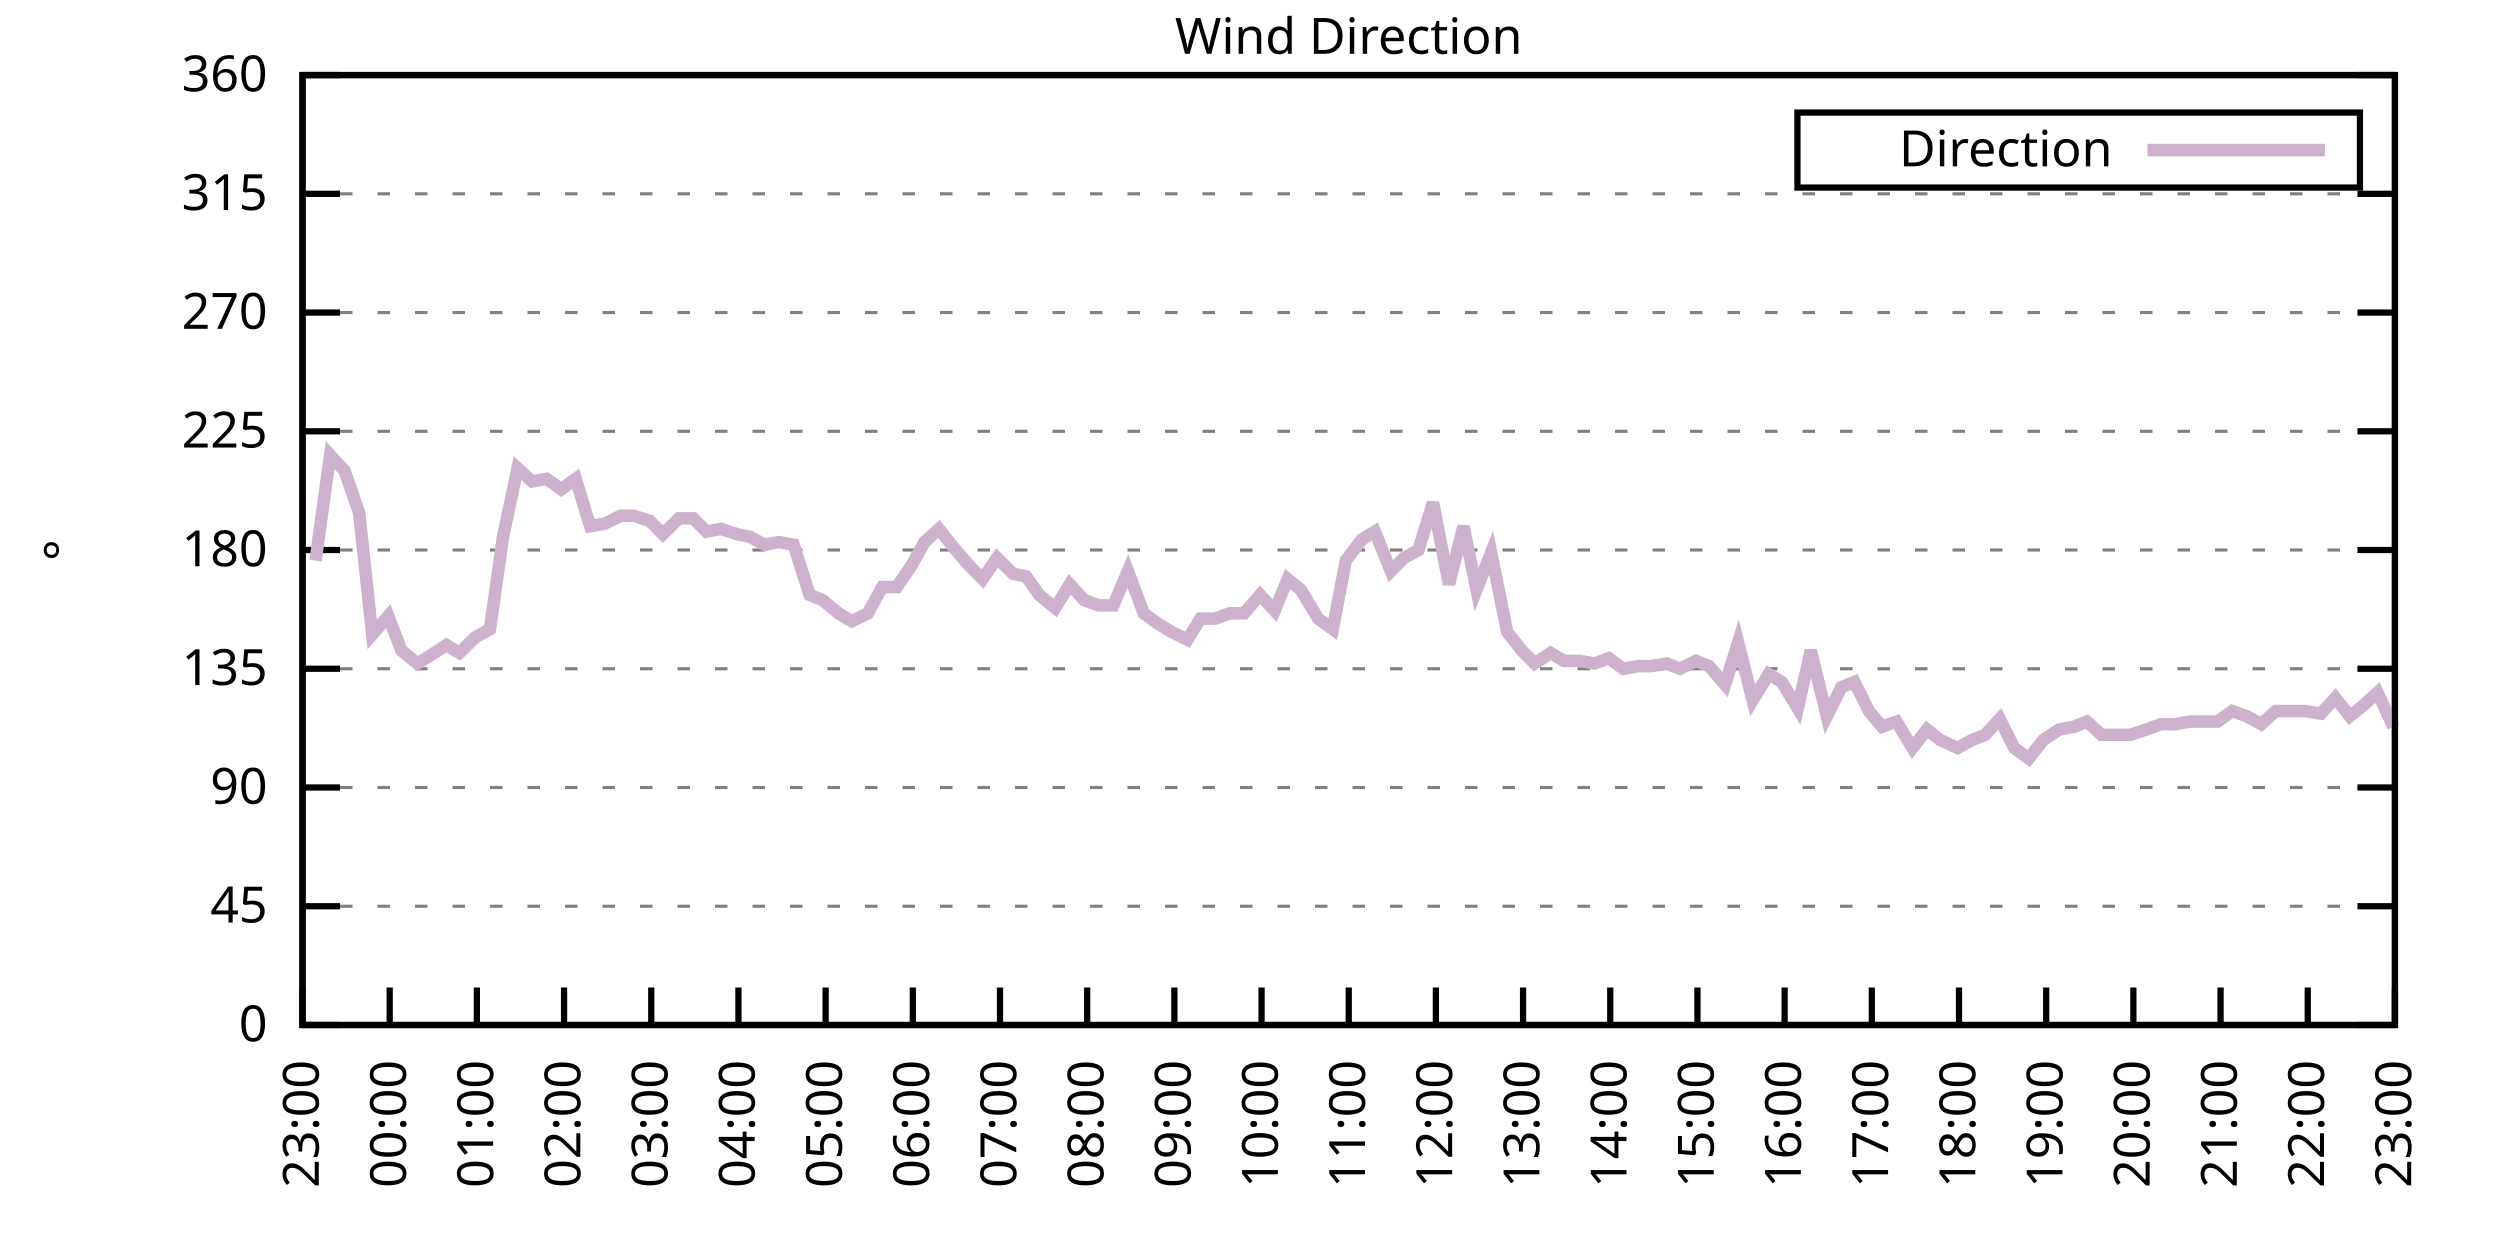
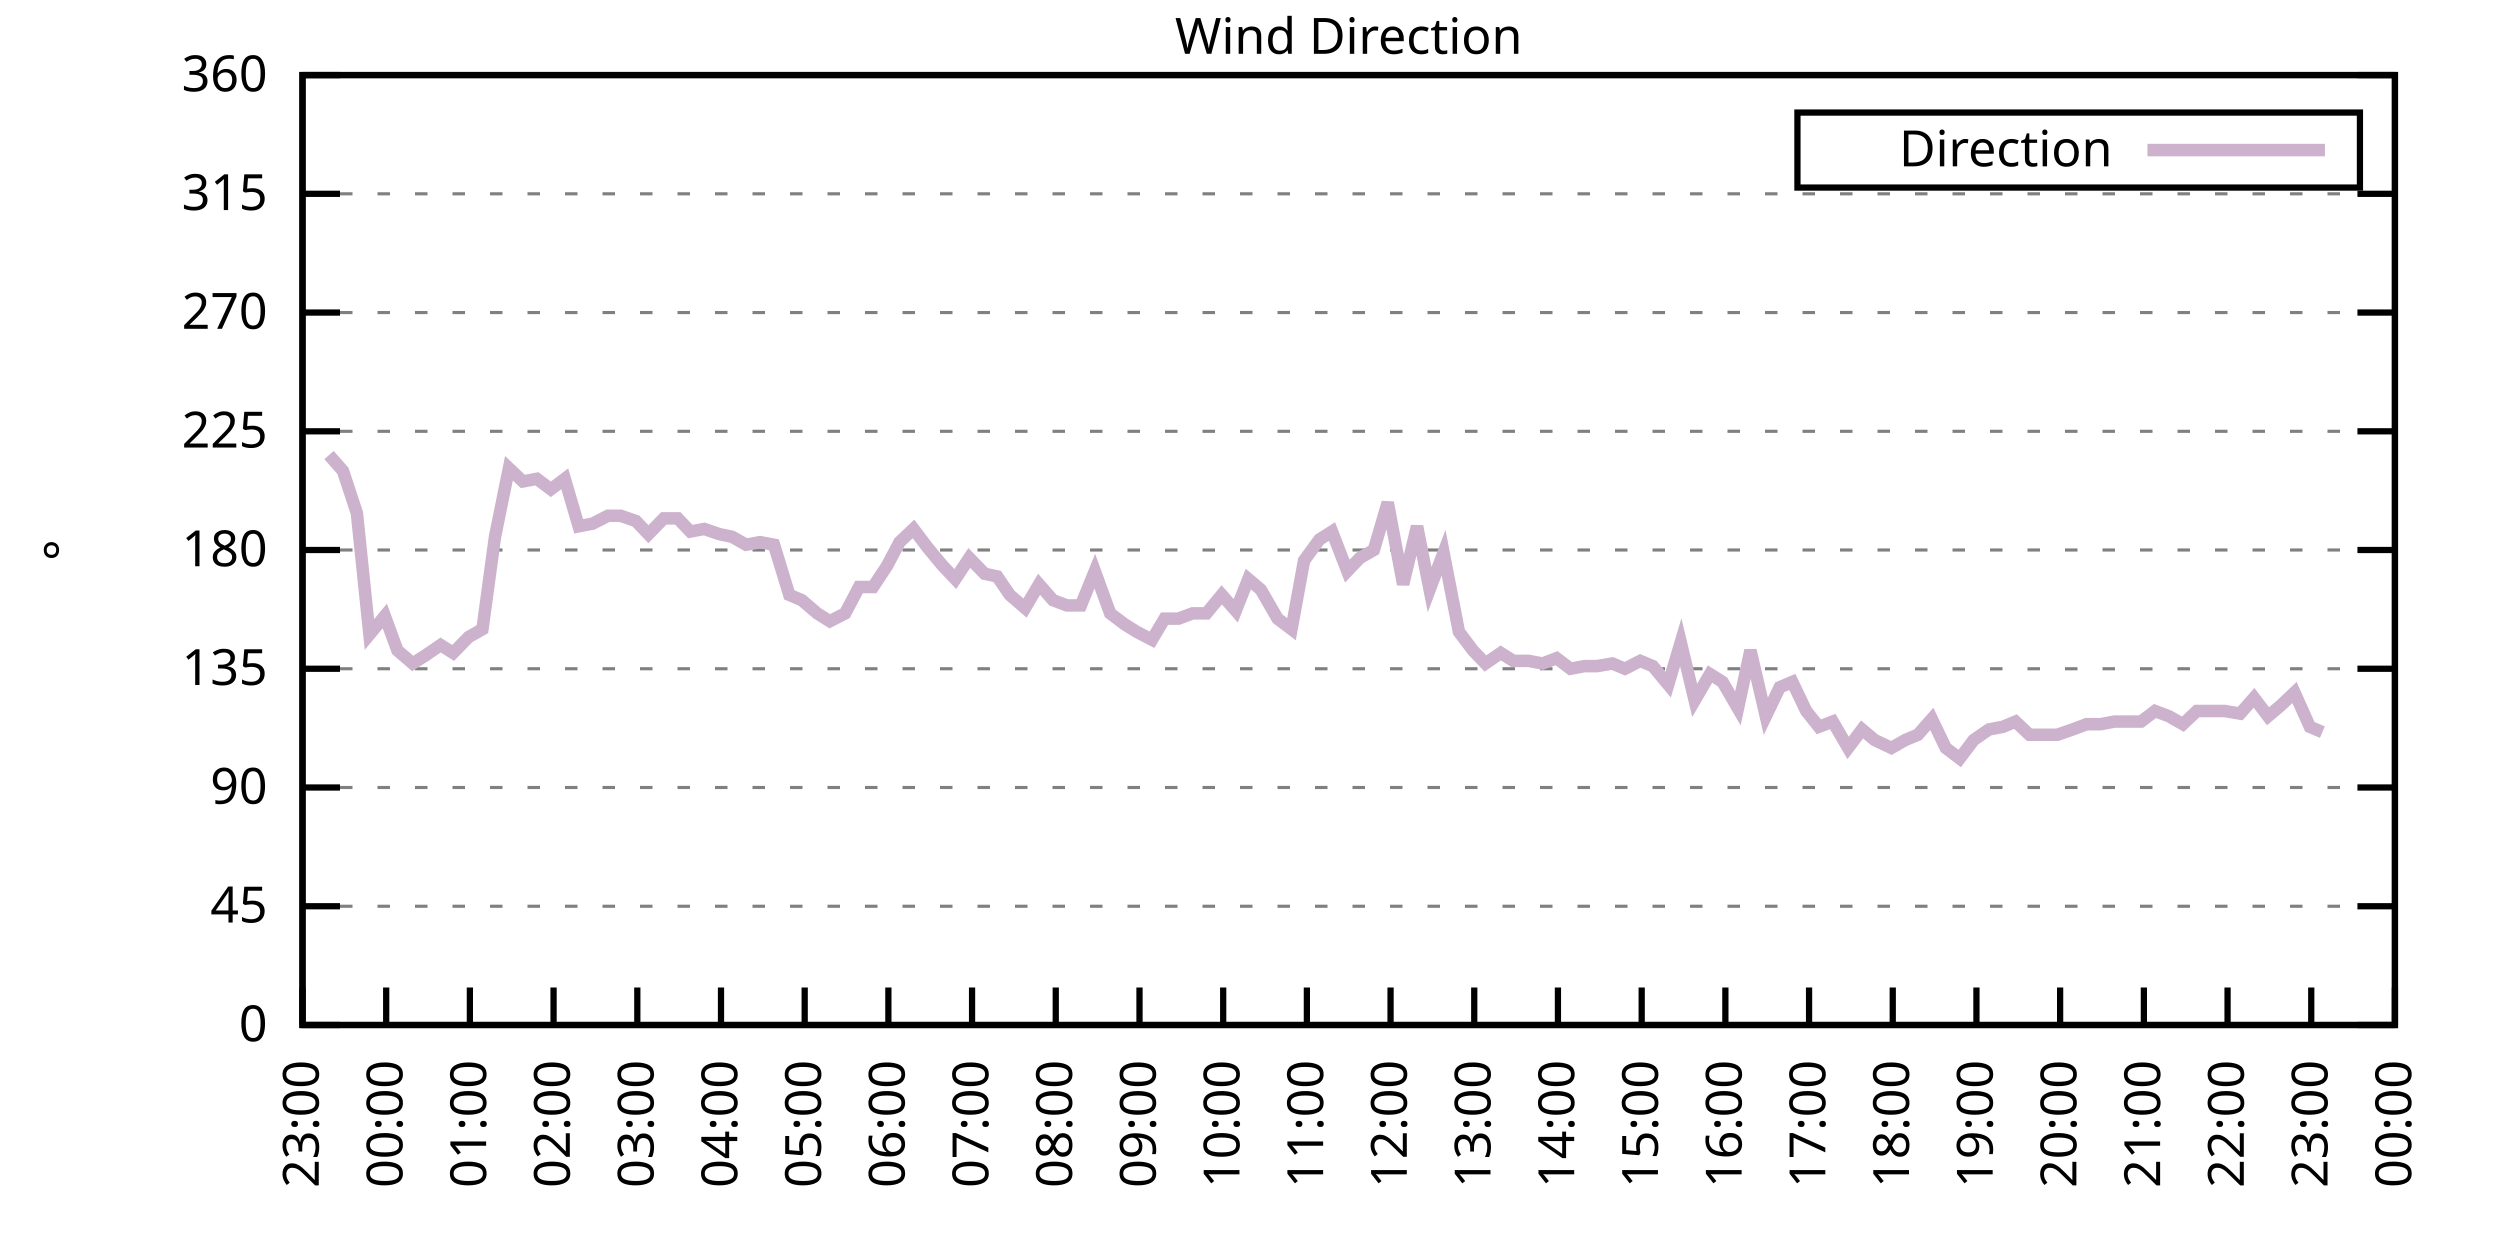
<svg xmlns="http://www.w3.org/2000/svg" xmlns:xlink="http://www.w3.org/1999/xlink" width="400" height="200" viewBox="0 0 400 200">
  <g id="gnuplot_canvas">
    <rect x="0" y="0" width="400" height="200" fill="none" />
    <defs>
      <circle id="gpDot" r="0.5" stroke-width="0.5" stroke="currentColor" />
      <path id="gpPt0" stroke-width="0.333" stroke="currentColor" d="M-1,0 h2 M0,-1 v2" />
      <path id="gpPt1" stroke-width="0.333" stroke="currentColor" d="M-1,-1 L1,1 M1,-1 L-1,1" />
      <path id="gpPt2" stroke-width="0.333" stroke="currentColor" d="M-1,0 L1,0 M0,-1 L0,1 M-1,-1 L1,1 M-1,1 L1,-1" />
      <rect id="gpPt3" stroke-width="0.333" stroke="currentColor" x="-1" y="-1" width="2" height="2" />
      <rect id="gpPt4" stroke-width="0.333" stroke="currentColor" fill="currentColor" x="-1" y="-1" width="2" height="2" />
      <circle id="gpPt5" stroke-width="0.333" stroke="currentColor" cx="0" cy="0" r="1" />
      <use xlink:href="#gpPt5" id="gpPt6" fill="currentColor" stroke="none" />
      <path id="gpPt7" stroke-width="0.333" stroke="currentColor" d="M0,-1.33 L-1.33,0.67 L1.33,0.67 z" />
      <use xlink:href="#gpPt7" id="gpPt8" fill="currentColor" stroke="none" />
      <use xlink:href="#gpPt7" id="gpPt9" stroke="currentColor" transform="rotate(180)" />
      <use xlink:href="#gpPt9" id="gpPt10" fill="currentColor" stroke="none" />
      <use xlink:href="#gpPt3" id="gpPt11" stroke="currentColor" transform="rotate(45)" />
      <use xlink:href="#gpPt11" id="gpPt12" fill="currentColor" stroke="none" />
      <path id="gpPt13" stroke-width="0.333" stroke="currentColor" d="M0,1.330 L1.265,0.411 L0.782,-1.067 L-0.782,-1.076 L-1.265,0.411 z" />
      <use xlink:href="#gpPt13" id="gpPt14" fill="currentColor" stroke="none" />
      <filter id="textbox" filterUnits="objectBoundingBox" x="0" y="0" height="1" width="1">
        <feFlood flood-color="white" flood-opacity="1" result="bgnd" />
        <feComposite in="SourceGraphic" in2="bgnd" operator="atop" />
      </filter>
      <filter id="greybox" filterUnits="objectBoundingBox" x="0" y="0" height="1" width="1">
        <feFlood flood-color="lightgrey" flood-opacity="1" result="grey" />
        <feComposite in="SourceGraphic" in2="grey" operator="atop" />
      </filter>
    </defs>
    <g fill="none" color="white" stroke="currentColor" stroke-width="1.00" stroke-linecap="butt" stroke-linejoin="miter">
</g>
    <g fill="none" color="black" stroke="currentColor" stroke-width="1.00" stroke-linecap="butt" stroke-linejoin="miter">
      <g stroke="none" shape-rendering="crispEdges">
        <polygon fill="rgb(255, 255, 255)" points="48.40,164.00 383.18,164.00 383.18,12.02 48.40,12.02 " />
      </g>
    </g>
    <g fill="none" color="black" stroke="currentColor" stroke-width="1.00" stroke-linecap="butt" stroke-linejoin="miter">
</g>
    <g fill="none" color="black" stroke="black" stroke-width="0.50" stroke-linecap="butt" stroke-linejoin="miter">
</g>
    <g fill="none" color="gray" stroke="currentColor" stroke-width="0.50" stroke-linecap="butt" stroke-linejoin="miter">
      <path stroke="gray" stroke-dasharray="2,4" class="gridline" d="M48.40,164.00 L383.19,164.00  " />
    </g>
    <g fill="none" color="gray" stroke="gray" stroke-width="1.00" stroke-linecap="butt" stroke-linejoin="miter">
</g>
    <g fill="none" color="black" stroke="currentColor" stroke-width="1.00" stroke-linecap="butt" stroke-linejoin="miter">
      <path stroke="black" d="M48.40,164.00 L54.40,164.00 M383.19,164.00 L377.19,164.00  " />
      <g transform="translate(42.80,166.60)" stroke="none" fill="black" font-family="Sans" font-size="8.00" text-anchor="end">
        <text>
          <tspan font-family="Sans"> 0</tspan>
        </text>
      </g>
    </g>
    <g fill="none" color="black" stroke="currentColor" stroke-width="1.00" stroke-linecap="butt" stroke-linejoin="miter">
</g>
    <g fill="none" color="black" stroke="black" stroke-width="0.50" stroke-linecap="butt" stroke-linejoin="miter">
</g>
    <g fill="none" color="gray" stroke="currentColor" stroke-width="0.50" stroke-linecap="butt" stroke-linejoin="miter">
      <path stroke="gray" stroke-dasharray="2,4" class="gridline" d="M48.40,145.00 L383.19,145.00  " />
    </g>
    <g fill="none" color="gray" stroke="gray" stroke-width="1.00" stroke-linecap="butt" stroke-linejoin="miter">
</g>
    <g fill="none" color="black" stroke="currentColor" stroke-width="1.00" stroke-linecap="butt" stroke-linejoin="miter">
      <path stroke="black" d="M48.40,145.00 L54.40,145.00 M383.19,145.00 L377.19,145.00  " />
      <g transform="translate(42.80,147.60)" stroke="none" fill="black" font-family="Sans" font-size="8.00" text-anchor="end">
        <text>
          <tspan font-family="Sans"> 45</tspan>
        </text>
      </g>
    </g>
    <g fill="none" color="black" stroke="currentColor" stroke-width="1.00" stroke-linecap="butt" stroke-linejoin="miter">
</g>
    <g fill="none" color="black" stroke="black" stroke-width="0.50" stroke-linecap="butt" stroke-linejoin="miter">
</g>
    <g fill="none" color="gray" stroke="currentColor" stroke-width="0.50" stroke-linecap="butt" stroke-linejoin="miter">
      <path stroke="gray" stroke-dasharray="2,4" class="gridline" d="M48.40,126.00 L383.19,126.00  " />
    </g>
    <g fill="none" color="gray" stroke="gray" stroke-width="1.00" stroke-linecap="butt" stroke-linejoin="miter">
</g>
    <g fill="none" color="black" stroke="currentColor" stroke-width="1.00" stroke-linecap="butt" stroke-linejoin="miter">
      <path stroke="black" d="M48.40,126.00 L54.40,126.00 M383.19,126.00 L377.19,126.00  " />
      <g transform="translate(42.80,128.60)" stroke="none" fill="black" font-family="Sans" font-size="8.00" text-anchor="end">
        <text>
          <tspan font-family="Sans"> 90</tspan>
        </text>
      </g>
    </g>
    <g fill="none" color="black" stroke="currentColor" stroke-width="1.00" stroke-linecap="butt" stroke-linejoin="miter">
</g>
    <g fill="none" color="black" stroke="black" stroke-width="0.50" stroke-linecap="butt" stroke-linejoin="miter">
</g>
    <g fill="none" color="gray" stroke="currentColor" stroke-width="0.50" stroke-linecap="butt" stroke-linejoin="miter">
      <path stroke="gray" stroke-dasharray="2,4" class="gridline" d="M48.40,107.00 L383.19,107.00  " />
    </g>
    <g fill="none" color="gray" stroke="gray" stroke-width="1.00" stroke-linecap="butt" stroke-linejoin="miter">
</g>
    <g fill="none" color="black" stroke="currentColor" stroke-width="1.00" stroke-linecap="butt" stroke-linejoin="miter">
      <path stroke="black" d="M48.40,107.00 L54.40,107.00 M383.19,107.00 L377.19,107.00  " />
      <g transform="translate(42.80,109.60)" stroke="none" fill="black" font-family="Sans" font-size="8.00" text-anchor="end">
        <text>
          <tspan font-family="Sans"> 135</tspan>
        </text>
      </g>
    </g>
    <g fill="none" color="black" stroke="currentColor" stroke-width="1.00" stroke-linecap="butt" stroke-linejoin="miter">
</g>
    <g fill="none" color="black" stroke="black" stroke-width="0.50" stroke-linecap="butt" stroke-linejoin="miter">
</g>
    <g fill="none" color="gray" stroke="currentColor" stroke-width="0.50" stroke-linecap="butt" stroke-linejoin="miter">
      <path stroke="gray" stroke-dasharray="2,4" class="gridline" d="M48.40,88.00 L383.19,88.00  " />
    </g>
    <g fill="none" color="gray" stroke="gray" stroke-width="1.00" stroke-linecap="butt" stroke-linejoin="miter">
</g>
    <g fill="none" color="black" stroke="currentColor" stroke-width="1.00" stroke-linecap="butt" stroke-linejoin="miter">
      <path stroke="black" d="M48.40,88.00 L54.40,88.00 M383.19,88.00 L377.19,88.00  " />
      <g transform="translate(42.80,90.60)" stroke="none" fill="black" font-family="Sans" font-size="8.00" text-anchor="end">
        <text>
          <tspan font-family="Sans"> 180</tspan>
        </text>
      </g>
    </g>
    <g fill="none" color="black" stroke="currentColor" stroke-width="1.00" stroke-linecap="butt" stroke-linejoin="miter">
</g>
    <g fill="none" color="black" stroke="black" stroke-width="0.50" stroke-linecap="butt" stroke-linejoin="miter">
</g>
    <g fill="none" color="gray" stroke="currentColor" stroke-width="0.50" stroke-linecap="butt" stroke-linejoin="miter">
      <path stroke="gray" stroke-dasharray="2,4" class="gridline" d="M48.40,69.01 L383.19,69.01  " />
    </g>
    <g fill="none" color="gray" stroke="gray" stroke-width="1.00" stroke-linecap="butt" stroke-linejoin="miter">
</g>
    <g fill="none" color="black" stroke="currentColor" stroke-width="1.00" stroke-linecap="butt" stroke-linejoin="miter">
      <path stroke="black" d="M48.40,69.01 L54.40,69.01 M383.19,69.01 L377.19,69.01  " />
      <g transform="translate(42.80,71.61)" stroke="none" fill="black" font-family="Sans" font-size="8.00" text-anchor="end">
        <text>
          <tspan font-family="Sans"> 225</tspan>
        </text>
      </g>
    </g>
    <g fill="none" color="black" stroke="currentColor" stroke-width="1.00" stroke-linecap="butt" stroke-linejoin="miter">
</g>
    <g fill="none" color="black" stroke="black" stroke-width="0.50" stroke-linecap="butt" stroke-linejoin="miter">
</g>
    <g fill="none" color="gray" stroke="currentColor" stroke-width="0.50" stroke-linecap="butt" stroke-linejoin="miter">
      <path stroke="gray" stroke-dasharray="2,4" class="gridline" d="M48.40,50.01 L383.19,50.01  " />
    </g>
    <g fill="none" color="gray" stroke="gray" stroke-width="1.00" stroke-linecap="butt" stroke-linejoin="miter">
</g>
    <g fill="none" color="black" stroke="currentColor" stroke-width="1.00" stroke-linecap="butt" stroke-linejoin="miter">
      <path stroke="black" d="M48.40,50.01 L54.40,50.01 M383.19,50.01 L377.19,50.01  " />
      <g transform="translate(42.80,52.61)" stroke="none" fill="black" font-family="Sans" font-size="8.00" text-anchor="end">
        <text>
          <tspan font-family="Sans"> 270</tspan>
        </text>
      </g>
    </g>
    <g fill="none" color="black" stroke="currentColor" stroke-width="1.00" stroke-linecap="butt" stroke-linejoin="miter">
</g>
    <g fill="none" color="black" stroke="black" stroke-width="0.50" stroke-linecap="butt" stroke-linejoin="miter">
</g>
    <g fill="none" color="gray" stroke="currentColor" stroke-width="0.50" stroke-linecap="butt" stroke-linejoin="miter">
      <path stroke="gray" stroke-dasharray="2,4" class="gridline" d="M48.40,31.01 L383.19,31.01  " />
    </g>
    <g fill="none" color="gray" stroke="gray" stroke-width="1.00" stroke-linecap="butt" stroke-linejoin="miter">
</g>
    <g fill="none" color="black" stroke="currentColor" stroke-width="1.00" stroke-linecap="butt" stroke-linejoin="miter">
      <path stroke="black" d="M48.40,31.01 L54.40,31.01 M383.19,31.01 L377.19,31.01  " />
      <g transform="translate(42.80,33.61)" stroke="none" fill="black" font-family="Sans" font-size="8.00" text-anchor="end">
        <text>
          <tspan font-family="Sans"> 315</tspan>
        </text>
      </g>
    </g>
    <g fill="none" color="black" stroke="currentColor" stroke-width="1.00" stroke-linecap="butt" stroke-linejoin="miter">
</g>
    <g fill="none" color="black" stroke="black" stroke-width="0.50" stroke-linecap="butt" stroke-linejoin="miter">
</g>
    <g fill="none" color="gray" stroke="currentColor" stroke-width="0.50" stroke-linecap="butt" stroke-linejoin="miter">
      <path stroke="gray" stroke-dasharray="2,4" class="gridline" d="M48.40,12.01 L383.19,12.01  " />
    </g>
    <g fill="none" color="gray" stroke="gray" stroke-width="1.00" stroke-linecap="butt" stroke-linejoin="miter">
</g>
    <g fill="none" color="black" stroke="currentColor" stroke-width="1.00" stroke-linecap="butt" stroke-linejoin="miter">
      <path stroke="black" d="M48.40,12.01 L54.40,12.01 M383.19,12.01 L377.19,12.01  " />
      <g transform="translate(42.80,14.61)" stroke="none" fill="black" font-family="Sans" font-size="8.00" text-anchor="end">
        <text>
          <tspan font-family="Sans"> 360</tspan>
        </text>
      </g>
    </g>
    <g fill="none" color="black" stroke="currentColor" stroke-width="1.00" stroke-linecap="butt" stroke-linejoin="miter">
      <path stroke="black" d="M48.40,164.00 L48.40,158.00  " />
      <g transform="translate(51.00,169.60) rotate(270.00)" stroke="none" fill="black" font-family="Sans" font-size="8.00" text-anchor="end">
        <text>
          <tspan font-family="Sans">23:00</tspan>
        </text>
      </g>
    </g>
    <g fill="none" color="black" stroke="currentColor" stroke-width="1.00" stroke-linecap="butt" stroke-linejoin="miter">
-       <path stroke="black" d="M62.35,164.00 L62.35,158.00  " />
-       <g transform="translate(64.95,169.60) rotate(270.00)" stroke="none" fill="black" font-family="Sans" font-size="8.00" text-anchor="end">
+       <path stroke="black" d="M61.79,164.00 L61.79,158.00  " />
+       <g transform="translate(64.39,169.60) rotate(270.00)" stroke="none" fill="black" font-family="Sans" font-size="8.00" text-anchor="end">
        <text>
          <tspan font-family="Sans">00:00</tspan>
        </text>
      </g>
    </g>
    <g fill="none" color="black" stroke="currentColor" stroke-width="1.00" stroke-linecap="butt" stroke-linejoin="miter">
-       <path stroke="black" d="M76.30,164.00 L76.30,158.00  " />
-       <g transform="translate(78.90,169.60) rotate(270.00)" stroke="none" fill="black" font-family="Sans" font-size="8.00" text-anchor="end">
+       <path stroke="black" d="M75.18,164.00 L75.18,158.00  " />
+       <g transform="translate(77.78,169.60) rotate(270.00)" stroke="none" fill="black" font-family="Sans" font-size="8.00" text-anchor="end">
        <text>
          <tspan font-family="Sans">01:00</tspan>
        </text>
      </g>
    </g>
    <g fill="none" color="black" stroke="currentColor" stroke-width="1.00" stroke-linecap="butt" stroke-linejoin="miter">
-       <path stroke="black" d="M90.25,164.00 L90.25,158.00  " />
-       <g transform="translate(92.85,169.60) rotate(270.00)" stroke="none" fill="black" font-family="Sans" font-size="8.00" text-anchor="end">
+       <path stroke="black" d="M88.57,164.00 L88.57,158.00  " />
+       <g transform="translate(91.17,169.60) rotate(270.00)" stroke="none" fill="black" font-family="Sans" font-size="8.00" text-anchor="end">
        <text>
          <tspan font-family="Sans">02:00</tspan>
        </text>
      </g>
    </g>
    <g fill="none" color="black" stroke="currentColor" stroke-width="1.00" stroke-linecap="butt" stroke-linejoin="miter">
-       <path stroke="black" d="M104.20,164.00 L104.20,158.00  " />
-       <g transform="translate(106.80,169.60) rotate(270.00)" stroke="none" fill="black" font-family="Sans" font-size="8.00" text-anchor="end">
+       <path stroke="black" d="M101.97,164.00 L101.97,158.00  " />
+       <g transform="translate(104.57,169.60) rotate(270.00)" stroke="none" fill="black" font-family="Sans" font-size="8.00" text-anchor="end">
        <text>
          <tspan font-family="Sans">03:00</tspan>
        </text>
      </g>
    </g>
    <g fill="none" color="black" stroke="currentColor" stroke-width="1.00" stroke-linecap="butt" stroke-linejoin="miter">
-       <path stroke="black" d="M118.15,164.00 L118.15,158.00  " />
-       <g transform="translate(120.75,169.60) rotate(270.00)" stroke="none" fill="black" font-family="Sans" font-size="8.00" text-anchor="end">
+       <path stroke="black" d="M115.36,164.00 L115.36,158.00  " />
+       <g transform="translate(117.96,169.60) rotate(270.00)" stroke="none" fill="black" font-family="Sans" font-size="8.00" text-anchor="end">
        <text>
          <tspan font-family="Sans">04:00</tspan>
        </text>
      </g>
    </g>
    <g fill="none" color="black" stroke="currentColor" stroke-width="1.00" stroke-linecap="butt" stroke-linejoin="miter">
-       <path stroke="black" d="M132.10,164.00 L132.10,158.00  " />
-       <g transform="translate(134.70,169.60) rotate(270.00)" stroke="none" fill="black" font-family="Sans" font-size="8.00" text-anchor="end">
+       <path stroke="black" d="M128.75,164.00 L128.75,158.00  " />
+       <g transform="translate(131.35,169.60) rotate(270.00)" stroke="none" fill="black" font-family="Sans" font-size="8.00" text-anchor="end">
        <text>
          <tspan font-family="Sans">05:00</tspan>
        </text>
      </g>
    </g>
    <g fill="none" color="black" stroke="currentColor" stroke-width="1.00" stroke-linecap="butt" stroke-linejoin="miter">
-       <path stroke="black" d="M146.05,164.00 L146.05,158.00  " />
-       <g transform="translate(148.65,169.60) rotate(270.00)" stroke="none" fill="black" font-family="Sans" font-size="8.00" text-anchor="end">
+       <path stroke="black" d="M142.14,164.00 L142.14,158.00  " />
+       <g transform="translate(144.74,169.60) rotate(270.00)" stroke="none" fill="black" font-family="Sans" font-size="8.00" text-anchor="end">
        <text>
          <tspan font-family="Sans">06:00</tspan>
        </text>
      </g>
    </g>
    <g fill="none" color="black" stroke="currentColor" stroke-width="1.00" stroke-linecap="butt" stroke-linejoin="miter">
-       <path stroke="black" d="M160.00,164.00 L160.00,158.00  " />
-       <g transform="translate(162.60,169.60) rotate(270.00)" stroke="none" fill="black" font-family="Sans" font-size="8.00" text-anchor="end">
+       <path stroke="black" d="M155.53,164.00 L155.53,158.00  " />
+       <g transform="translate(158.13,169.60) rotate(270.00)" stroke="none" fill="black" font-family="Sans" font-size="8.00" text-anchor="end">
        <text>
          <tspan font-family="Sans">07:00</tspan>
        </text>
      </g>
    </g>
    <g fill="none" color="black" stroke="currentColor" stroke-width="1.00" stroke-linecap="butt" stroke-linejoin="miter">
-       <path stroke="black" d="M173.95,164.00 L173.95,158.00  " />
-       <g transform="translate(176.55,169.60) rotate(270.00)" stroke="none" fill="black" font-family="Sans" font-size="8.00" text-anchor="end">
+       <path stroke="black" d="M168.92,164.00 L168.92,158.00  " />
+       <g transform="translate(171.52,169.60) rotate(270.00)" stroke="none" fill="black" font-family="Sans" font-size="8.00" text-anchor="end">
        <text>
          <tspan font-family="Sans">08:00</tspan>
        </text>
      </g>
    </g>
    <g fill="none" color="black" stroke="currentColor" stroke-width="1.00" stroke-linecap="butt" stroke-linejoin="miter">
-       <path stroke="black" d="M187.90,164.00 L187.90,158.00  " />
-       <g transform="translate(190.50,169.60) rotate(270.00)" stroke="none" fill="black" font-family="Sans" font-size="8.00" text-anchor="end">
+       <path stroke="black" d="M182.32,164.00 L182.32,158.00  " />
+       <g transform="translate(184.92,169.60) rotate(270.00)" stroke="none" fill="black" font-family="Sans" font-size="8.00" text-anchor="end">
        <text>
          <tspan font-family="Sans">09:00</tspan>
        </text>
      </g>
    </g>
    <g fill="none" color="black" stroke="currentColor" stroke-width="1.00" stroke-linecap="butt" stroke-linejoin="miter">
-       <path stroke="black" d="M201.85,164.00 L201.85,158.00  " />
-       <g transform="translate(204.45,169.60) rotate(270.00)" stroke="none" fill="black" font-family="Sans" font-size="8.00" text-anchor="end">
+       <path stroke="black" d="M195.71,164.00 L195.71,158.00  " />
+       <g transform="translate(198.31,169.60) rotate(270.00)" stroke="none" fill="black" font-family="Sans" font-size="8.00" text-anchor="end">
        <text>
          <tspan font-family="Sans">10:00</tspan>
        </text>
      </g>
    </g>
    <g fill="none" color="black" stroke="currentColor" stroke-width="1.00" stroke-linecap="butt" stroke-linejoin="miter">
-       <path stroke="black" d="M215.80,164.00 L215.80,158.00  " />
-       <g transform="translate(218.40,169.60) rotate(270.00)" stroke="none" fill="black" font-family="Sans" font-size="8.00" text-anchor="end">
+       <path stroke="black" d="M209.10,164.00 L209.10,158.00  " />
+       <g transform="translate(211.70,169.60) rotate(270.00)" stroke="none" fill="black" font-family="Sans" font-size="8.00" text-anchor="end">
        <text>
          <tspan font-family="Sans">11:00</tspan>
        </text>
      </g>
    </g>
    <g fill="none" color="black" stroke="currentColor" stroke-width="1.00" stroke-linecap="butt" stroke-linejoin="miter">
-       <path stroke="black" d="M229.74,164.00 L229.74,158.00  " />
-       <g transform="translate(232.34,169.60) rotate(270.00)" stroke="none" fill="black" font-family="Sans" font-size="8.00" text-anchor="end">
+       <path stroke="black" d="M222.49,164.00 L222.49,158.00  " />
+       <g transform="translate(225.09,169.60) rotate(270.00)" stroke="none" fill="black" font-family="Sans" font-size="8.00" text-anchor="end">
        <text>
          <tspan font-family="Sans">12:00</tspan>
        </text>
      </g>
    </g>
    <g fill="none" color="black" stroke="currentColor" stroke-width="1.00" stroke-linecap="butt" stroke-linejoin="miter">
-       <path stroke="black" d="M243.69,164.00 L243.69,158.00  " />
-       <g transform="translate(246.29,169.60) rotate(270.00)" stroke="none" fill="black" font-family="Sans" font-size="8.00" text-anchor="end">
+       <path stroke="black" d="M235.88,164.00 L235.88,158.00  " />
+       <g transform="translate(238.48,169.60) rotate(270.00)" stroke="none" fill="black" font-family="Sans" font-size="8.00" text-anchor="end">
        <text>
          <tspan font-family="Sans">13:00</tspan>
        </text>
      </g>
    </g>
    <g fill="none" color="black" stroke="currentColor" stroke-width="1.00" stroke-linecap="butt" stroke-linejoin="miter">
-       <path stroke="black" d="M257.64,164.00 L257.64,158.00  " />
-       <g transform="translate(260.24,169.60) rotate(270.00)" stroke="none" fill="black" font-family="Sans" font-size="8.00" text-anchor="end">
+       <path stroke="black" d="M249.27,164.00 L249.27,158.00  " />
+       <g transform="translate(251.87,169.60) rotate(270.00)" stroke="none" fill="black" font-family="Sans" font-size="8.00" text-anchor="end">
        <text>
          <tspan font-family="Sans">14:00</tspan>
        </text>
      </g>
    </g>
    <g fill="none" color="black" stroke="currentColor" stroke-width="1.00" stroke-linecap="butt" stroke-linejoin="miter">
-       <path stroke="black" d="M271.59,164.00 L271.59,158.00  " />
-       <g transform="translate(274.19,169.60) rotate(270.00)" stroke="none" fill="black" font-family="Sans" font-size="8.00" text-anchor="end">
+       <path stroke="black" d="M262.67,164.00 L262.67,158.00  " />
+       <g transform="translate(265.27,169.60) rotate(270.00)" stroke="none" fill="black" font-family="Sans" font-size="8.00" text-anchor="end">
        <text>
          <tspan font-family="Sans">15:00</tspan>
        </text>
      </g>
    </g>
    <g fill="none" color="black" stroke="currentColor" stroke-width="1.00" stroke-linecap="butt" stroke-linejoin="miter">
-       <path stroke="black" d="M285.54,164.00 L285.54,158.00  " />
-       <g transform="translate(288.14,169.60) rotate(270.00)" stroke="none" fill="black" font-family="Sans" font-size="8.00" text-anchor="end">
+       <path stroke="black" d="M276.06,164.00 L276.06,158.00  " />
+       <g transform="translate(278.66,169.60) rotate(270.00)" stroke="none" fill="black" font-family="Sans" font-size="8.00" text-anchor="end">
        <text>
          <tspan font-family="Sans">16:00</tspan>
        </text>
      </g>
    </g>
    <g fill="none" color="black" stroke="currentColor" stroke-width="1.00" stroke-linecap="butt" stroke-linejoin="miter">
-       <path stroke="black" d="M299.49,164.00 L299.49,158.00  " />
-       <g transform="translate(302.09,169.60) rotate(270.00)" stroke="none" fill="black" font-family="Sans" font-size="8.00" text-anchor="end">
+       <path stroke="black" d="M289.45,164.00 L289.45,158.00  " />
+       <g transform="translate(292.05,169.60) rotate(270.00)" stroke="none" fill="black" font-family="Sans" font-size="8.00" text-anchor="end">
        <text>
          <tspan font-family="Sans">17:00</tspan>
        </text>
      </g>
    </g>
    <g fill="none" color="black" stroke="currentColor" stroke-width="1.00" stroke-linecap="butt" stroke-linejoin="miter">
-       <path stroke="black" d="M313.44,164.00 L313.44,158.00  " />
-       <g transform="translate(316.04,169.60) rotate(270.00)" stroke="none" fill="black" font-family="Sans" font-size="8.00" text-anchor="end">
+       <path stroke="black" d="M302.84,164.00 L302.84,158.00  " />
+       <g transform="translate(305.44,169.60) rotate(270.00)" stroke="none" fill="black" font-family="Sans" font-size="8.00" text-anchor="end">
        <text>
          <tspan font-family="Sans">18:00</tspan>
        </text>
      </g>
    </g>
    <g fill="none" color="black" stroke="currentColor" stroke-width="1.00" stroke-linecap="butt" stroke-linejoin="miter">
-       <path stroke="black" d="M327.39,164.00 L327.39,158.00  " />
-       <g transform="translate(329.99,169.60) rotate(270.00)" stroke="none" fill="black" font-family="Sans" font-size="8.00" text-anchor="end">
+       <path stroke="black" d="M316.23,164.00 L316.23,158.00  " />
+       <g transform="translate(318.83,169.60) rotate(270.00)" stroke="none" fill="black" font-family="Sans" font-size="8.00" text-anchor="end">
        <text>
          <tspan font-family="Sans">19:00</tspan>
        </text>
      </g>
    </g>
    <g fill="none" color="black" stroke="currentColor" stroke-width="1.00" stroke-linecap="butt" stroke-linejoin="miter">
-       <path stroke="black" d="M341.34,164.00 L341.34,158.00  " />
-       <g transform="translate(343.94,169.60) rotate(270.00)" stroke="none" fill="black" font-family="Sans" font-size="8.00" text-anchor="end">
+       <path stroke="black" d="M329.62,164.00 L329.62,158.00  " />
+       <g transform="translate(332.22,169.60) rotate(270.00)" stroke="none" fill="black" font-family="Sans" font-size="8.00" text-anchor="end">
        <text>
          <tspan font-family="Sans">20:00</tspan>
        </text>
      </g>
    </g>
    <g fill="none" color="black" stroke="currentColor" stroke-width="1.00" stroke-linecap="butt" stroke-linejoin="miter">
-       <path stroke="black" d="M355.29,164.00 L355.29,158.00  " />
-       <g transform="translate(357.89,169.60) rotate(270.00)" stroke="none" fill="black" font-family="Sans" font-size="8.00" text-anchor="end">
+       <path stroke="black" d="M343.02,164.00 L343.02,158.00  " />
+       <g transform="translate(345.62,169.60) rotate(270.00)" stroke="none" fill="black" font-family="Sans" font-size="8.00" text-anchor="end">
        <text>
          <tspan font-family="Sans">21:00</tspan>
        </text>
      </g>
    </g>
    <g fill="none" color="black" stroke="currentColor" stroke-width="1.00" stroke-linecap="butt" stroke-linejoin="miter">
-       <path stroke="black" d="M369.24,164.00 L369.24,158.00  " />
-       <g transform="translate(371.84,169.60) rotate(270.00)" stroke="none" fill="black" font-family="Sans" font-size="8.00" text-anchor="end">
+       <path stroke="black" d="M356.41,164.00 L356.41,158.00  " />
+       <g transform="translate(359.01,169.60) rotate(270.00)" stroke="none" fill="black" font-family="Sans" font-size="8.00" text-anchor="end">
        <text>
          <tspan font-family="Sans">22:00</tspan>
+         </text>
+       </g>
+     </g>
+     <g fill="none" color="black" stroke="currentColor" stroke-width="1.00" stroke-linecap="butt" stroke-linejoin="miter">
+       <path stroke="black" d="M369.80,164.00 L369.80,158.00  " />
+       <g transform="translate(372.40,169.60) rotate(270.00)" stroke="none" fill="black" font-family="Sans" font-size="8.00" text-anchor="end">
+         <text>
+           <tspan font-family="Sans">23:00</tspan>
        </text>
      </g>
    </g>
    <g fill="none" color="black" stroke="currentColor" stroke-width="1.00" stroke-linecap="butt" stroke-linejoin="miter">
      <path stroke="black" d="M383.19,164.00 L383.19,158.00  " />
      <g transform="translate(385.79,169.60) rotate(270.00)" stroke="none" fill="black" font-family="Sans" font-size="8.00" text-anchor="end">
        <text>
-           <tspan font-family="Sans">23:00</tspan>
+           <tspan font-family="Sans">00:00</tspan>
        </text>
      </g>
    </g>
    <g fill="none" color="black" stroke="currentColor" stroke-width="1.00" stroke-linecap="butt" stroke-linejoin="miter">
</g>
    <g fill="none" color="black" stroke="currentColor" stroke-width="1.00" stroke-linecap="butt" stroke-linejoin="miter">
      <path stroke="black" d="M48.40,12.01 L48.40,164.00 L383.19,164.00 L383.19,12.01 L48.40,12.01 Z  " />
    </g>
    <g fill="none" color="black" stroke="currentColor" stroke-width="1.00" stroke-linecap="butt" stroke-linejoin="miter">
</g>
    <g fill="none" color="black" stroke="currentColor" stroke-width="1.00" stroke-linecap="butt" stroke-linejoin="miter">
      <path stroke="black" d="M287.59,30.01 L287.59,18.01 L377.59,18.01 L377.59,30.01 L287.59,30.01 Z  " />
    </g>
    <g id="Wind_direction_plot_1">
      <g fill="none" color="white" stroke="black" stroke-width="2.00" stroke-linecap="butt" stroke-linejoin="miter">
</g>
      <g fill="none" color="black" stroke="currentColor" stroke-width="2.00" stroke-linecap="butt" stroke-linejoin="miter">
        <g transform="translate(337.99,26.61)" stroke="none" fill="black" font-family="Sans" font-size="8.00" text-anchor="end">
          <text>
            <tspan font-family="Sans">Direction</tspan>
          </text>
        </g>
      </g>
      <g fill="none" color="black" stroke="currentColor" stroke-width="2.00" stroke-linecap="butt" stroke-linejoin="miter">
-         <path stroke="rgb(204, 178, 204)" d="M343.59,24.01 L371.99,24.01 M50.49,89.69 L52.82,72.81 L55.14,75.34 L57.47,82.09 L59.56,101.52 L62.12,98.56   L64.21,104.05 L66.77,106.16 L68.86,104.89 L71.42,103.20 L73.51,104.47 L76.07,101.94 L78.39,100.67 L80.48,85.89   L82.81,74.92 L85.13,77.03 L87.46,76.61 L89.78,78.29 L92.11,76.61 L94.43,84.21 L96.76,83.78 L99.32,82.52   L101.41,82.52 L103.97,83.36 L106.06,85.47 L108.62,82.94 L110.94,82.94 L113.03,85.05 L115.36,84.63 L117.92,85.47   L120.01,85.89 L122.33,87.16 L124.66,86.74 L126.98,87.16 L129.54,95.18 L131.63,96.03 L134.19,98.14 L136.28,99.40   L138.84,98.14 L141.16,93.92 L143.49,93.92 L145.81,90.54 L147.91,86.74 L150.23,84.63 L152.56,87.58 L155.11,90.54   L157.21,92.65 L159.53,89.27 L162.09,91.80 L164.18,92.23 L166.27,95.18 L168.83,97.29 L171.16,93.49 L173.48,96.03   L175.81,96.87 L178.13,96.87 L180.46,91.38 L183.01,98.14 L185.34,99.83 L187.43,101.09 L189.99,102.36 L192.08,98.98   L194.41,98.98 L196.73,98.14 L199.06,98.14 L201.61,95.18 L203.94,97.72 L206.03,92.65 L208.12,94.34 L210.91,98.98   L213.24,100.67 L215.33,89.69 L217.89,86.32 L219.98,85.05 L222.54,91.38 L224.63,89.27 L226.95,88.00 L229.28,80.41   L231.84,93.49 L234.16,84.21 L236.25,94.34 L238.58,88.43 L241.14,101.09 L243.46,104.05 L245.55,106.16 L248.11,104.47   L250.20,105.74 L252.76,105.74 L255.09,106.16 L257.41,105.31 L259.74,107.00 L262.06,106.58 L264.15,106.58 L266.71,106.16   L268.80,107.00 L271.36,105.74 L273.45,106.58 L276.01,109.54 L278.10,102.78 L280.43,112.07 L282.99,107.85 L285.08,109.11   L287.64,113.34 L289.73,104.05 L292.29,114.60 L294.61,109.96 L296.70,109.11 L299.03,113.76 L301.12,116.29 L303.44,115.45   L306.00,119.67 L308.33,116.71 L310.42,118.40 L313.21,119.67 L315.53,118.40 L317.63,117.56 L319.95,115.03 L322.28,119.67   L324.60,121.36 L326.93,118.40 L329.48,116.71 L331.81,116.29 L333.90,115.45 L336.23,117.56 L338.55,117.56 L340.88,117.56   L343.43,116.71 L345.76,115.87 L348.08,115.87 L350.41,115.45 L352.73,115.45 L354.83,115.45 L357.15,113.76 L359.48,114.60   L361.80,115.87 L364.13,113.76 L366.45,113.76 L368.78,113.76 L371.33,114.18 L373.66,111.65 L375.98,114.60 L378.08,112.91   L380.40,110.80 L382.96,116.29  " />
+         <path stroke="rgb(204, 178, 204)" d="M343.59,24.01 L371.99,24.01 M52.64,72.81 L54.87,75.34 L57.10,82.09 L59.11,101.52 L61.57,98.56 L63.58,104.05   L66.03,106.16 L68.04,104.89 L70.50,103.20 L72.50,104.47 L74.96,101.94 L77.19,100.67 L79.20,85.89 L81.43,74.92   L83.66,77.03 L85.90,76.61 L88.13,78.29 L90.36,76.61 L92.59,84.21 L94.82,83.78 L97.28,82.52 L99.29,82.52   L101.74,83.36 L103.75,85.47 L106.21,82.94 L108.44,82.94 L110.45,85.05 L112.68,84.63 L115.13,85.47 L117.14,85.89   L119.38,87.16 L121.61,86.74 L123.84,87.16 L126.29,95.18 L128.30,96.03 L130.76,98.14 L132.77,99.40 L135.22,98.14   L137.45,93.92 L139.69,93.92 L141.92,90.54 L143.93,86.74 L146.16,84.63 L148.39,87.58 L150.85,90.54 L152.85,92.65   L155.09,89.27 L157.54,91.80 L159.55,92.23 L161.56,95.18 L164.01,97.29 L166.25,93.49 L168.48,96.03 L170.71,96.87   L172.94,96.87 L175.17,91.38 L177.63,98.14 L179.86,99.83 L181.87,101.09 L184.32,102.36 L186.33,98.98 L188.57,98.98   L190.80,98.14 L193.03,98.14 L195.48,95.18 L197.72,97.72 L199.73,92.65 L201.73,94.34 L204.41,98.98 L206.64,100.67   L208.65,89.69 L211.11,86.32 L213.12,85.05 L215.57,91.38 L217.58,89.27 L219.81,88.00 L222.04,80.41 L224.50,93.49   L226.73,84.21 L228.74,94.34 L230.97,88.43 L233.43,101.09 L235.66,104.05 L237.67,106.16 L240.12,104.47 L242.13,105.74   L244.59,105.74 L246.82,106.16 L249.05,105.31 L251.28,107.00 L253.51,106.58 L255.52,106.58 L257.98,106.16 L259.99,107.00   L262.44,105.74 L264.45,106.58 L266.91,109.54 L268.92,102.78 L271.15,112.07 L273.60,107.85 L275.61,109.11 L278.07,113.34   L280.07,104.05 L282.53,114.60 L284.76,109.96 L286.77,109.11 L289.00,113.76 L291.01,116.29 L293.24,115.45 L295.70,119.67   L297.93,116.71 L299.94,118.40 L302.62,119.67 L304.85,118.40 L306.86,117.56 L309.09,115.03 L311.32,119.67 L313.55,121.36   L315.79,118.40 L318.24,116.71 L320.47,116.29 L322.48,115.45 L324.71,117.56 L326.95,117.56 L329.18,117.56 L331.63,116.71   L333.86,115.87 L336.10,115.87 L338.33,115.45 L340.56,115.45 L342.57,115.45 L344.80,113.76 L347.03,114.60 L349.26,115.87   L351.50,113.76 L353.73,113.76 L355.96,113.76 L358.42,114.18 L360.65,111.65 L362.88,114.60 L364.89,112.91 L367.12,110.80   L369.58,116.29 L371.58,117.14  " />
      </g>
    </g>
    <g fill="none" color="black" stroke="currentColor" stroke-width="2.00" stroke-linecap="butt" stroke-linejoin="miter">
</g>
    <g fill="none" color="black" stroke="black" stroke-width="1.00" stroke-linecap="butt" stroke-linejoin="miter">
</g>
    <g fill="none" color="black" stroke="currentColor" stroke-width="1.00" stroke-linecap="butt" stroke-linejoin="miter">
      <path stroke="black" d="M48.40,12.01 L48.40,164.00 L383.19,164.00 L383.19,12.01 L48.40,12.01 Z  " />
      <g transform="translate(12.80,88.01) rotate(270.00)" stroke="none" fill="black" font-family="Sans" font-size="8.00" text-anchor="middle">
        <text>
          <tspan font-family="Sans">°</tspan>
        </text>
      </g>
    </g>
    <g fill="none" color="black" stroke="currentColor" stroke-width="1.00" stroke-linecap="butt" stroke-linejoin="miter">
</g>
    <g fill="none" color="black" stroke="currentColor" stroke-width="1.00" stroke-linecap="butt" stroke-linejoin="miter">
      <g transform="translate(215.79,8.61)" stroke="none" fill="black" font-family="Sans" font-size="8.00" text-anchor="middle">
        <text>
          <tspan font-family="Sans">Wind Direction</tspan>
        </text>
      </g>
    </g>
    <g fill="none" color="black" stroke="currentColor" stroke-width="1.00" stroke-linecap="butt" stroke-linejoin="miter">
</g>
  </g>
</svg>
